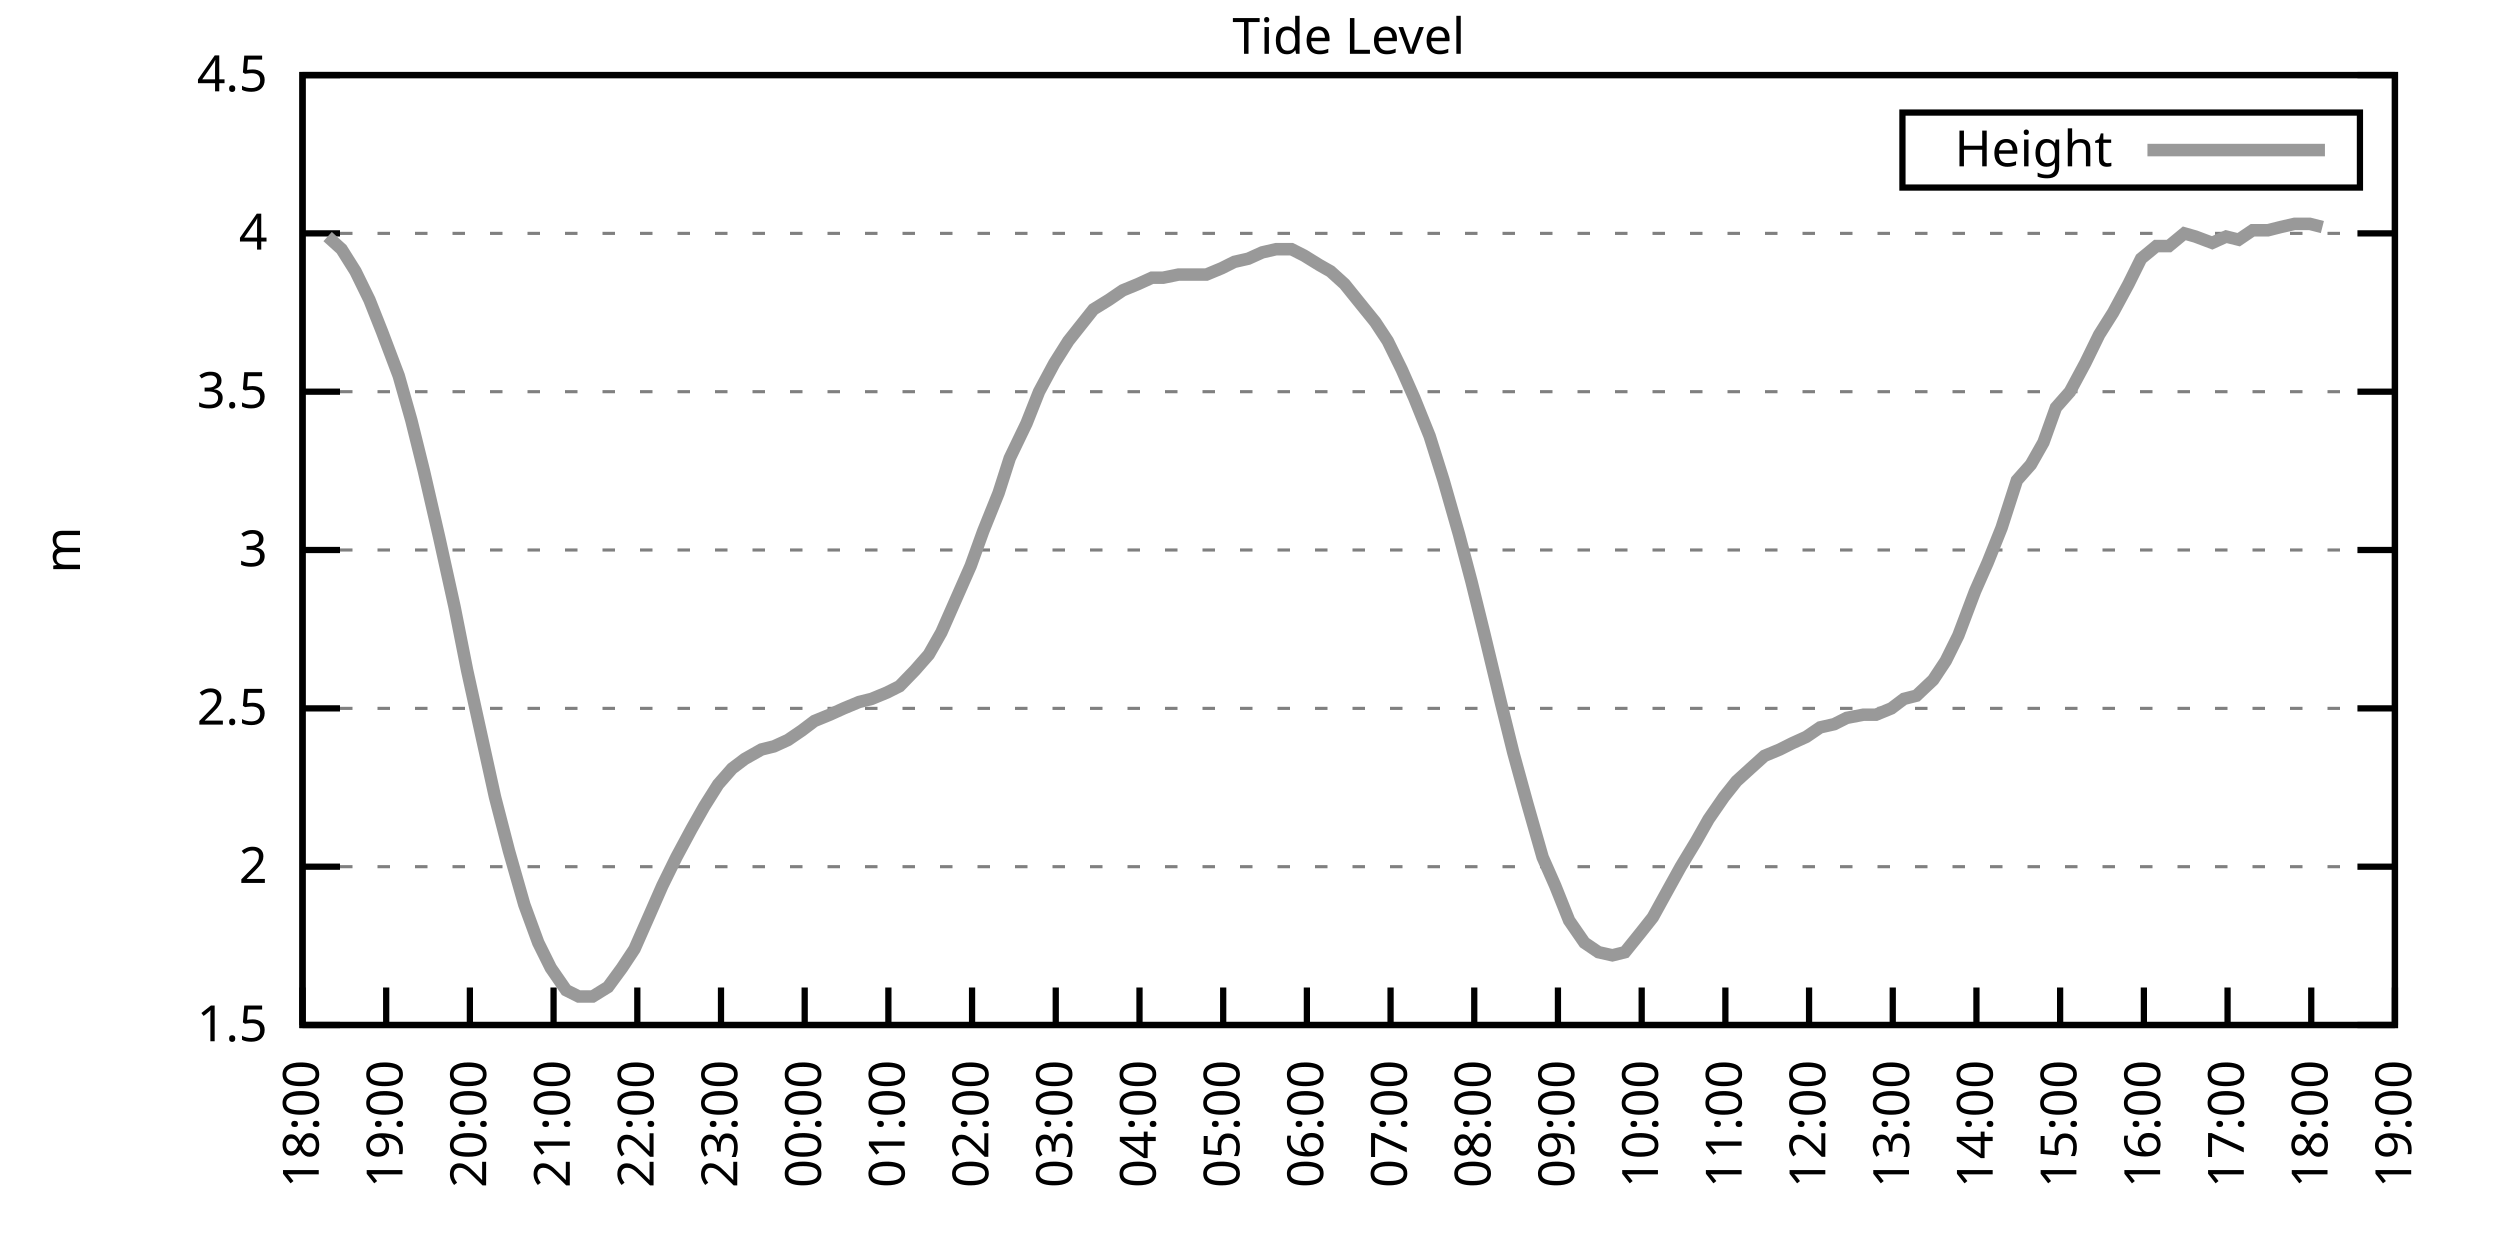
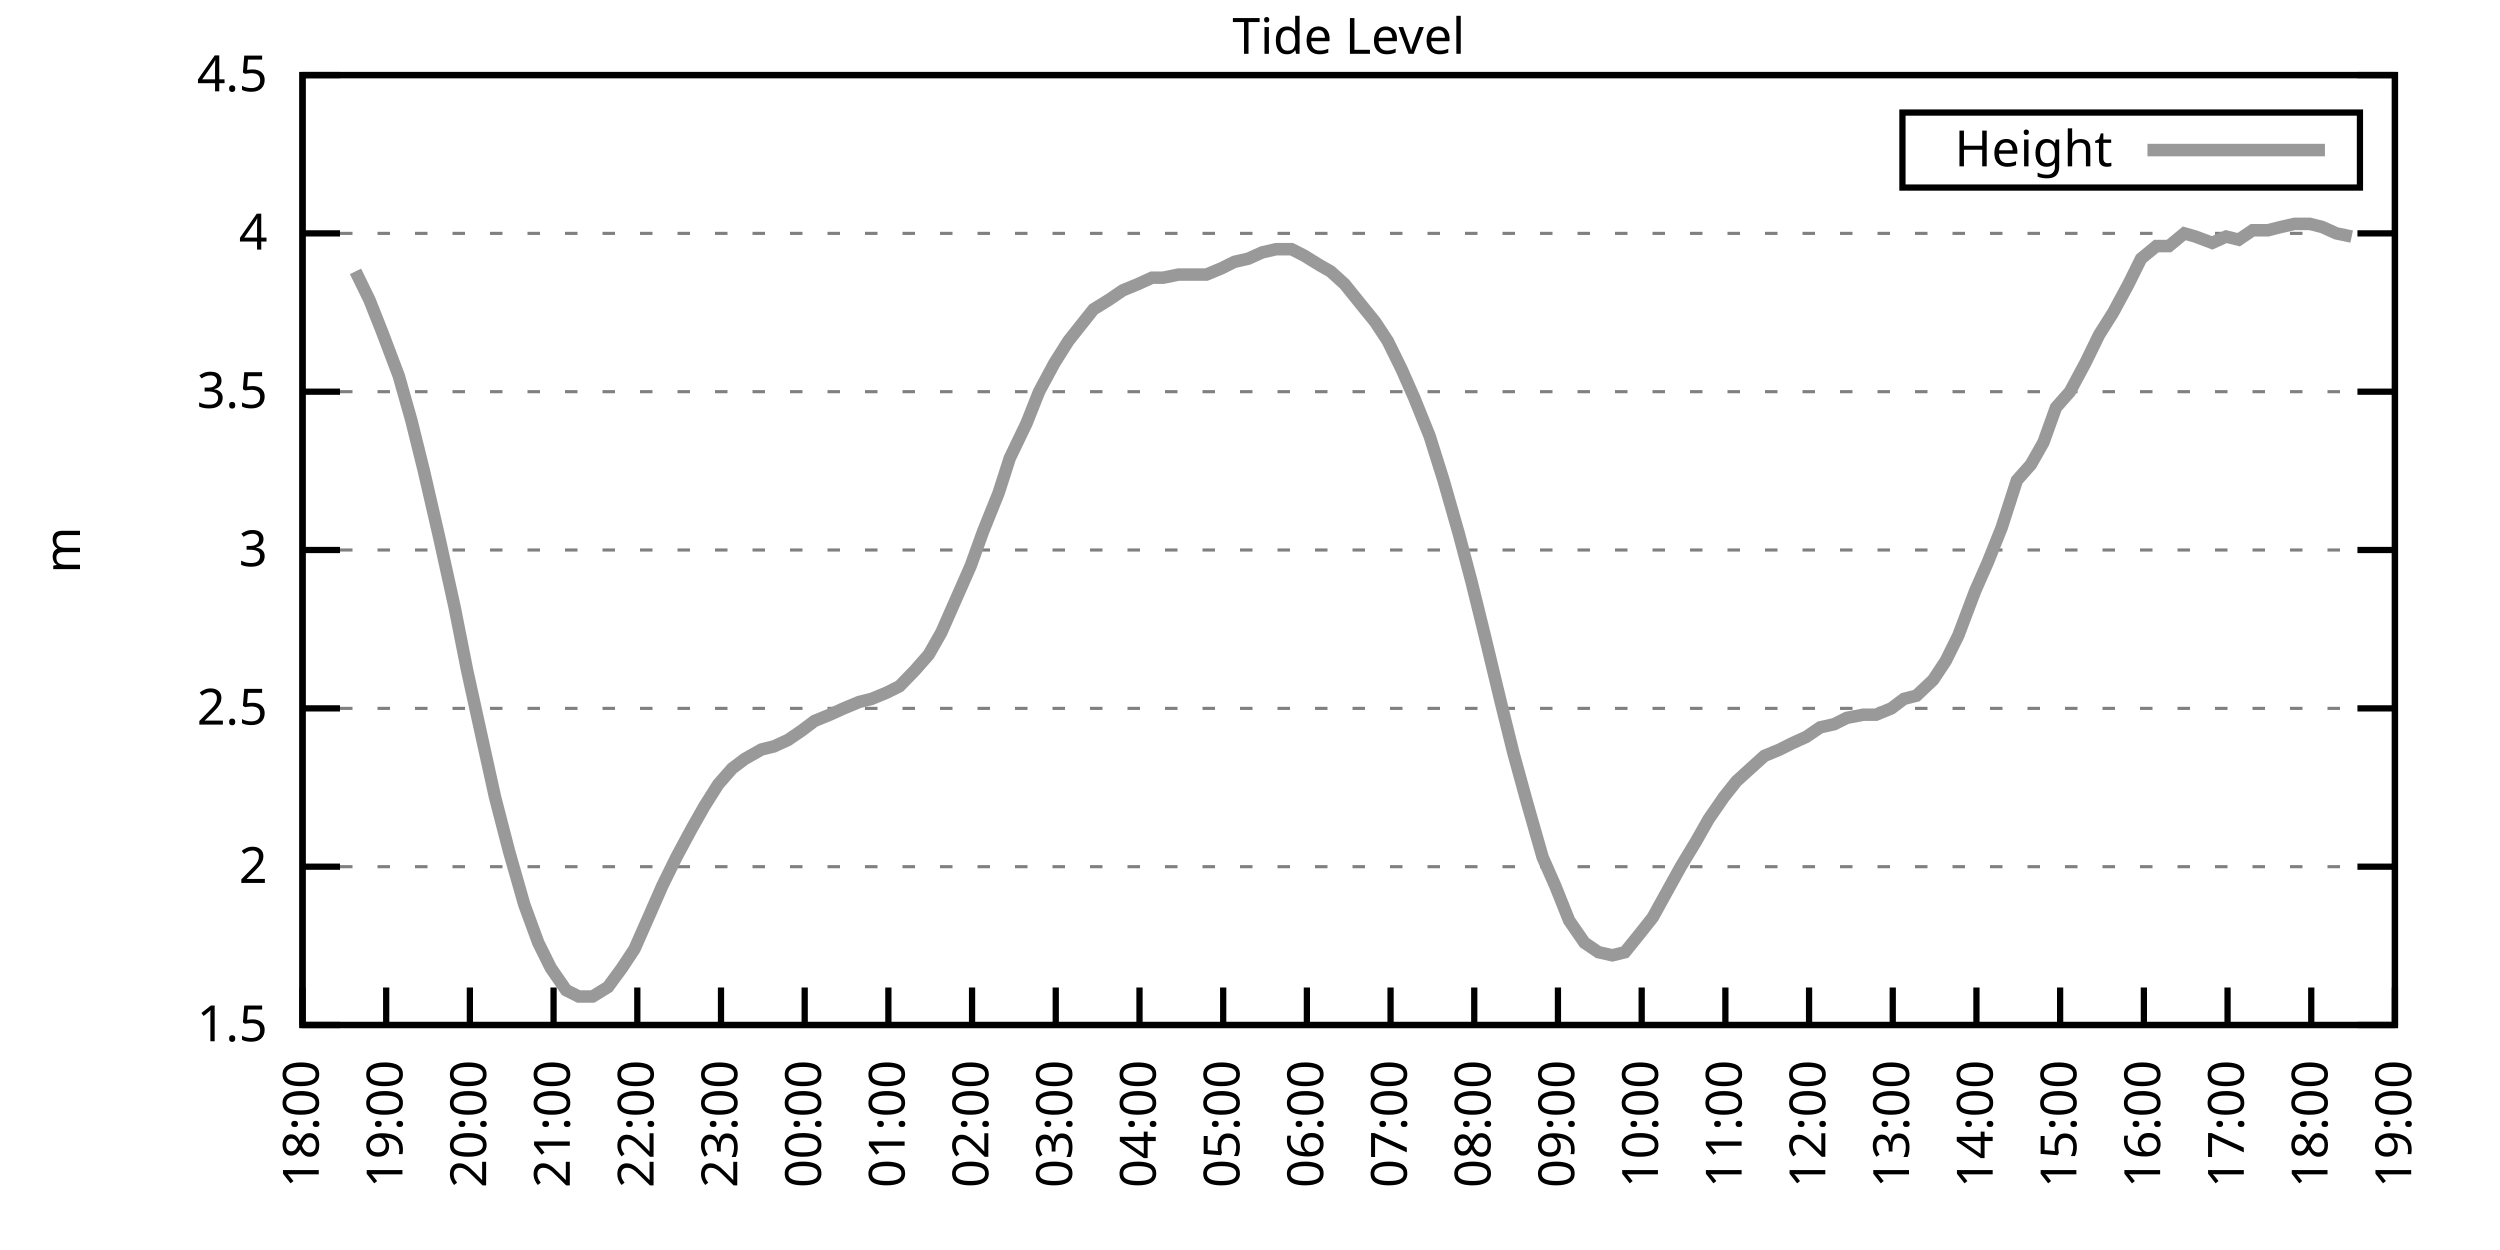
<svg xmlns="http://www.w3.org/2000/svg" xmlns:xlink="http://www.w3.org/1999/xlink" width="400" height="200" viewBox="0 0 400 200">
  <g id="gnuplot_canvas">
    <rect x="0" y="0" width="400" height="200" fill="none" />
    <defs>
      <circle id="gpDot" r="0.5" stroke-width="0.5" stroke="currentColor" />
      <path id="gpPt0" stroke-width="0.333" stroke="currentColor" d="M-1,0 h2 M0,-1 v2" />
      <path id="gpPt1" stroke-width="0.333" stroke="currentColor" d="M-1,-1 L1,1 M1,-1 L-1,1" />
      <path id="gpPt2" stroke-width="0.333" stroke="currentColor" d="M-1,0 L1,0 M0,-1 L0,1 M-1,-1 L1,1 M-1,1 L1,-1" />
      <rect id="gpPt3" stroke-width="0.333" stroke="currentColor" x="-1" y="-1" width="2" height="2" />
      <rect id="gpPt4" stroke-width="0.333" stroke="currentColor" fill="currentColor" x="-1" y="-1" width="2" height="2" />
      <circle id="gpPt5" stroke-width="0.333" stroke="currentColor" cx="0" cy="0" r="1" />
      <use xlink:href="#gpPt5" id="gpPt6" fill="currentColor" stroke="none" />
      <path id="gpPt7" stroke-width="0.333" stroke="currentColor" d="M0,-1.33 L-1.33,0.67 L1.33,0.67 z" />
      <use xlink:href="#gpPt7" id="gpPt8" fill="currentColor" stroke="none" />
      <use xlink:href="#gpPt7" id="gpPt9" stroke="currentColor" transform="rotate(180)" />
      <use xlink:href="#gpPt9" id="gpPt10" fill="currentColor" stroke="none" />
      <use xlink:href="#gpPt3" id="gpPt11" stroke="currentColor" transform="rotate(45)" />
      <use xlink:href="#gpPt11" id="gpPt12" fill="currentColor" stroke="none" />
      <path id="gpPt13" stroke-width="0.333" stroke="currentColor" d="M0,1.330 L1.265,0.411 L0.782,-1.067 L-0.782,-1.076 L-1.265,0.411 z" />
      <use xlink:href="#gpPt13" id="gpPt14" fill="currentColor" stroke="none" />
      <filter id="textbox" filterUnits="objectBoundingBox" x="0" y="0" height="1" width="1">
        <feFlood flood-color="white" flood-opacity="1" result="bgnd" />
        <feComposite in="SourceGraphic" in2="bgnd" operator="atop" />
      </filter>
      <filter id="greybox" filterUnits="objectBoundingBox" x="0" y="0" height="1" width="1">
        <feFlood flood-color="lightgrey" flood-opacity="1" result="grey" />
        <feComposite in="SourceGraphic" in2="grey" operator="atop" />
      </filter>
    </defs>
    <g fill="none" color="white" stroke="currentColor" stroke-width="1.00" stroke-linecap="butt" stroke-linejoin="miter">
</g>
    <g fill="none" color="black" stroke="currentColor" stroke-width="1.00" stroke-linecap="butt" stroke-linejoin="miter">
      <g stroke="none" shape-rendering="crispEdges">
        <polygon fill="rgb(255, 255, 255)" points="48.40,164.00 383.18,164.00 383.18,12.02 48.40,12.02 " />
      </g>
    </g>
    <g fill="none" color="black" stroke="currentColor" stroke-width="1.00" stroke-linecap="butt" stroke-linejoin="miter">
</g>
    <g fill="none" color="black" stroke="black" stroke-width="0.50" stroke-linecap="butt" stroke-linejoin="miter">
</g>
    <g fill="none" color="gray" stroke="currentColor" stroke-width="0.50" stroke-linecap="butt" stroke-linejoin="miter">
      <path stroke="gray" stroke-dasharray="2,4" class="gridline" d="M48.40,164.00 L383.19,164.00  " />
    </g>
    <g fill="none" color="gray" stroke="gray" stroke-width="1.00" stroke-linecap="butt" stroke-linejoin="miter">
</g>
    <g fill="none" color="black" stroke="currentColor" stroke-width="1.00" stroke-linecap="butt" stroke-linejoin="miter">
      <path stroke="black" d="M48.40,164.00 L54.40,164.00 M383.19,164.00 L377.19,164.00  " />
      <g transform="translate(42.80,166.60)" stroke="none" fill="black" font-family="Sans" font-size="8.00" text-anchor="end">
        <text>
          <tspan font-family="Sans"> 1.5</tspan>
        </text>
      </g>
    </g>
    <g fill="none" color="black" stroke="currentColor" stroke-width="1.00" stroke-linecap="butt" stroke-linejoin="miter">
</g>
    <g fill="none" color="black" stroke="black" stroke-width="0.50" stroke-linecap="butt" stroke-linejoin="miter">
</g>
    <g fill="none" color="gray" stroke="currentColor" stroke-width="0.50" stroke-linecap="butt" stroke-linejoin="miter">
      <path stroke="gray" stroke-dasharray="2,4" class="gridline" d="M48.40,138.67 L383.19,138.67  " />
    </g>
    <g fill="none" color="gray" stroke="gray" stroke-width="1.00" stroke-linecap="butt" stroke-linejoin="miter">
</g>
    <g fill="none" color="black" stroke="currentColor" stroke-width="1.00" stroke-linecap="butt" stroke-linejoin="miter">
      <path stroke="black" d="M48.40,138.67 L54.40,138.67 M383.19,138.67 L377.19,138.67  " />
      <g transform="translate(42.80,141.27)" stroke="none" fill="black" font-family="Sans" font-size="8.00" text-anchor="end">
        <text>
          <tspan font-family="Sans"> 2</tspan>
        </text>
      </g>
    </g>
    <g fill="none" color="black" stroke="currentColor" stroke-width="1.00" stroke-linecap="butt" stroke-linejoin="miter">
</g>
    <g fill="none" color="black" stroke="black" stroke-width="0.50" stroke-linecap="butt" stroke-linejoin="miter">
</g>
    <g fill="none" color="gray" stroke="currentColor" stroke-width="0.50" stroke-linecap="butt" stroke-linejoin="miter">
      <path stroke="gray" stroke-dasharray="2,4" class="gridline" d="M48.40,113.34 L383.19,113.34  " />
    </g>
    <g fill="none" color="gray" stroke="gray" stroke-width="1.00" stroke-linecap="butt" stroke-linejoin="miter">
</g>
    <g fill="none" color="black" stroke="currentColor" stroke-width="1.00" stroke-linecap="butt" stroke-linejoin="miter">
      <path stroke="black" d="M48.40,113.34 L54.40,113.34 M383.19,113.34 L377.19,113.34  " />
      <g transform="translate(42.80,115.94)" stroke="none" fill="black" font-family="Sans" font-size="8.00" text-anchor="end">
        <text>
          <tspan font-family="Sans"> 2.5</tspan>
        </text>
      </g>
    </g>
    <g fill="none" color="black" stroke="currentColor" stroke-width="1.00" stroke-linecap="butt" stroke-linejoin="miter">
</g>
    <g fill="none" color="black" stroke="black" stroke-width="0.50" stroke-linecap="butt" stroke-linejoin="miter">
</g>
    <g fill="none" color="gray" stroke="currentColor" stroke-width="0.50" stroke-linecap="butt" stroke-linejoin="miter">
      <path stroke="gray" stroke-dasharray="2,4" class="gridline" d="M48.40,88.00 L383.19,88.00  " />
    </g>
    <g fill="none" color="gray" stroke="gray" stroke-width="1.00" stroke-linecap="butt" stroke-linejoin="miter">
</g>
    <g fill="none" color="black" stroke="currentColor" stroke-width="1.00" stroke-linecap="butt" stroke-linejoin="miter">
      <path stroke="black" d="M48.40,88.00 L54.40,88.00 M383.19,88.00 L377.19,88.00  " />
      <g transform="translate(42.80,90.60)" stroke="none" fill="black" font-family="Sans" font-size="8.00" text-anchor="end">
        <text>
          <tspan font-family="Sans"> 3</tspan>
        </text>
      </g>
    </g>
    <g fill="none" color="black" stroke="currentColor" stroke-width="1.00" stroke-linecap="butt" stroke-linejoin="miter">
</g>
    <g fill="none" color="black" stroke="black" stroke-width="0.50" stroke-linecap="butt" stroke-linejoin="miter">
</g>
    <g fill="none" color="gray" stroke="currentColor" stroke-width="0.50" stroke-linecap="butt" stroke-linejoin="miter">
      <path stroke="gray" stroke-dasharray="2,4" class="gridline" d="M48.40,62.67 L383.19,62.67  " />
    </g>
    <g fill="none" color="gray" stroke="gray" stroke-width="1.00" stroke-linecap="butt" stroke-linejoin="miter">
</g>
    <g fill="none" color="black" stroke="currentColor" stroke-width="1.00" stroke-linecap="butt" stroke-linejoin="miter">
      <path stroke="black" d="M48.40,62.67 L54.40,62.67 M383.19,62.67 L377.19,62.67  " />
      <g transform="translate(42.80,65.27)" stroke="none" fill="black" font-family="Sans" font-size="8.00" text-anchor="end">
        <text>
          <tspan font-family="Sans"> 3.5</tspan>
        </text>
      </g>
    </g>
    <g fill="none" color="black" stroke="currentColor" stroke-width="1.00" stroke-linecap="butt" stroke-linejoin="miter">
</g>
    <g fill="none" color="black" stroke="black" stroke-width="0.50" stroke-linecap="butt" stroke-linejoin="miter">
</g>
    <g fill="none" color="gray" stroke="currentColor" stroke-width="0.50" stroke-linecap="butt" stroke-linejoin="miter">
      <path stroke="gray" stroke-dasharray="2,4" class="gridline" d="M48.40,37.34 L383.19,37.34  " />
    </g>
    <g fill="none" color="gray" stroke="gray" stroke-width="1.00" stroke-linecap="butt" stroke-linejoin="miter">
</g>
    <g fill="none" color="black" stroke="currentColor" stroke-width="1.00" stroke-linecap="butt" stroke-linejoin="miter">
      <path stroke="black" d="M48.40,37.34 L54.40,37.34 M383.19,37.34 L377.19,37.34  " />
      <g transform="translate(42.80,39.94)" stroke="none" fill="black" font-family="Sans" font-size="8.00" text-anchor="end">
        <text>
          <tspan font-family="Sans"> 4</tspan>
        </text>
      </g>
    </g>
    <g fill="none" color="black" stroke="currentColor" stroke-width="1.00" stroke-linecap="butt" stroke-linejoin="miter">
</g>
    <g fill="none" color="black" stroke="black" stroke-width="0.50" stroke-linecap="butt" stroke-linejoin="miter">
</g>
    <g fill="none" color="gray" stroke="currentColor" stroke-width="0.50" stroke-linecap="butt" stroke-linejoin="miter">
      <path stroke="gray" stroke-dasharray="2,4" class="gridline" d="M48.40,12.01 L383.19,12.01  " />
    </g>
    <g fill="none" color="gray" stroke="gray" stroke-width="1.00" stroke-linecap="butt" stroke-linejoin="miter">
</g>
    <g fill="none" color="black" stroke="currentColor" stroke-width="1.00" stroke-linecap="butt" stroke-linejoin="miter">
      <path stroke="black" d="M48.40,12.01 L54.40,12.01 M383.19,12.01 L377.19,12.01  " />
      <g transform="translate(42.80,14.61)" stroke="none" fill="black" font-family="Sans" font-size="8.00" text-anchor="end">
        <text>
          <tspan font-family="Sans"> 4.5</tspan>
        </text>
      </g>
    </g>
    <g fill="none" color="black" stroke="currentColor" stroke-width="1.00" stroke-linecap="butt" stroke-linejoin="miter">
      <path stroke="black" d="M48.40,164.00 L48.40,158.00  " />
      <g transform="translate(51.00,169.60) rotate(270.00)" stroke="none" fill="black" font-family="Sans" font-size="8.00" text-anchor="end">
        <text>
          <tspan font-family="Sans">18:00</tspan>
        </text>
      </g>
    </g>
    <g fill="none" color="black" stroke="currentColor" stroke-width="1.00" stroke-linecap="butt" stroke-linejoin="miter">
      <path stroke="black" d="M61.79,164.00 L61.79,158.00  " />
      <g transform="translate(64.39,169.60) rotate(270.00)" stroke="none" fill="black" font-family="Sans" font-size="8.00" text-anchor="end">
        <text>
          <tspan font-family="Sans">19:00</tspan>
        </text>
      </g>
    </g>
    <g fill="none" color="black" stroke="currentColor" stroke-width="1.00" stroke-linecap="butt" stroke-linejoin="miter">
      <path stroke="black" d="M75.18,164.00 L75.18,158.00  " />
      <g transform="translate(77.78,169.60) rotate(270.00)" stroke="none" fill="black" font-family="Sans" font-size="8.00" text-anchor="end">
        <text>
          <tspan font-family="Sans">20:00</tspan>
        </text>
      </g>
    </g>
    <g fill="none" color="black" stroke="currentColor" stroke-width="1.00" stroke-linecap="butt" stroke-linejoin="miter">
      <path stroke="black" d="M88.57,164.00 L88.57,158.00  " />
      <g transform="translate(91.17,169.60) rotate(270.00)" stroke="none" fill="black" font-family="Sans" font-size="8.00" text-anchor="end">
        <text>
          <tspan font-family="Sans">21:00</tspan>
        </text>
      </g>
    </g>
    <g fill="none" color="black" stroke="currentColor" stroke-width="1.00" stroke-linecap="butt" stroke-linejoin="miter">
      <path stroke="black" d="M101.97,164.00 L101.97,158.00  " />
      <g transform="translate(104.57,169.60) rotate(270.00)" stroke="none" fill="black" font-family="Sans" font-size="8.00" text-anchor="end">
        <text>
          <tspan font-family="Sans">22:00</tspan>
        </text>
      </g>
    </g>
    <g fill="none" color="black" stroke="currentColor" stroke-width="1.00" stroke-linecap="butt" stroke-linejoin="miter">
      <path stroke="black" d="M115.36,164.00 L115.36,158.00  " />
      <g transform="translate(117.96,169.60) rotate(270.00)" stroke="none" fill="black" font-family="Sans" font-size="8.00" text-anchor="end">
        <text>
          <tspan font-family="Sans">23:00</tspan>
        </text>
      </g>
    </g>
    <g fill="none" color="black" stroke="currentColor" stroke-width="1.00" stroke-linecap="butt" stroke-linejoin="miter">
      <path stroke="black" d="M128.75,164.00 L128.75,158.00  " />
      <g transform="translate(131.35,169.60) rotate(270.00)" stroke="none" fill="black" font-family="Sans" font-size="8.00" text-anchor="end">
        <text>
          <tspan font-family="Sans">00:00</tspan>
        </text>
      </g>
    </g>
    <g fill="none" color="black" stroke="currentColor" stroke-width="1.00" stroke-linecap="butt" stroke-linejoin="miter">
      <path stroke="black" d="M142.14,164.00 L142.14,158.00  " />
      <g transform="translate(144.74,169.60) rotate(270.00)" stroke="none" fill="black" font-family="Sans" font-size="8.00" text-anchor="end">
        <text>
          <tspan font-family="Sans">01:00</tspan>
        </text>
      </g>
    </g>
    <g fill="none" color="black" stroke="currentColor" stroke-width="1.00" stroke-linecap="butt" stroke-linejoin="miter">
      <path stroke="black" d="M155.53,164.00 L155.53,158.00  " />
      <g transform="translate(158.13,169.60) rotate(270.00)" stroke="none" fill="black" font-family="Sans" font-size="8.00" text-anchor="end">
        <text>
          <tspan font-family="Sans">02:00</tspan>
        </text>
      </g>
    </g>
    <g fill="none" color="black" stroke="currentColor" stroke-width="1.00" stroke-linecap="butt" stroke-linejoin="miter">
      <path stroke="black" d="M168.92,164.00 L168.92,158.00  " />
      <g transform="translate(171.52,169.60) rotate(270.00)" stroke="none" fill="black" font-family="Sans" font-size="8.00" text-anchor="end">
        <text>
          <tspan font-family="Sans">03:00</tspan>
        </text>
      </g>
    </g>
    <g fill="none" color="black" stroke="currentColor" stroke-width="1.00" stroke-linecap="butt" stroke-linejoin="miter">
      <path stroke="black" d="M182.32,164.00 L182.32,158.00  " />
      <g transform="translate(184.92,169.60) rotate(270.00)" stroke="none" fill="black" font-family="Sans" font-size="8.00" text-anchor="end">
        <text>
          <tspan font-family="Sans">04:00</tspan>
        </text>
      </g>
    </g>
    <g fill="none" color="black" stroke="currentColor" stroke-width="1.00" stroke-linecap="butt" stroke-linejoin="miter">
      <path stroke="black" d="M195.71,164.00 L195.71,158.00  " />
      <g transform="translate(198.31,169.60) rotate(270.00)" stroke="none" fill="black" font-family="Sans" font-size="8.00" text-anchor="end">
        <text>
          <tspan font-family="Sans">05:00</tspan>
        </text>
      </g>
    </g>
    <g fill="none" color="black" stroke="currentColor" stroke-width="1.00" stroke-linecap="butt" stroke-linejoin="miter">
      <path stroke="black" d="M209.10,164.00 L209.10,158.00  " />
      <g transform="translate(211.70,169.60) rotate(270.00)" stroke="none" fill="black" font-family="Sans" font-size="8.00" text-anchor="end">
        <text>
          <tspan font-family="Sans">06:00</tspan>
        </text>
      </g>
    </g>
    <g fill="none" color="black" stroke="currentColor" stroke-width="1.00" stroke-linecap="butt" stroke-linejoin="miter">
      <path stroke="black" d="M222.49,164.00 L222.49,158.00  " />
      <g transform="translate(225.09,169.60) rotate(270.00)" stroke="none" fill="black" font-family="Sans" font-size="8.00" text-anchor="end">
        <text>
          <tspan font-family="Sans">07:00</tspan>
        </text>
      </g>
    </g>
    <g fill="none" color="black" stroke="currentColor" stroke-width="1.00" stroke-linecap="butt" stroke-linejoin="miter">
      <path stroke="black" d="M235.88,164.00 L235.88,158.00  " />
      <g transform="translate(238.48,169.60) rotate(270.00)" stroke="none" fill="black" font-family="Sans" font-size="8.00" text-anchor="end">
        <text>
          <tspan font-family="Sans">08:00</tspan>
        </text>
      </g>
    </g>
    <g fill="none" color="black" stroke="currentColor" stroke-width="1.00" stroke-linecap="butt" stroke-linejoin="miter">
      <path stroke="black" d="M249.27,164.00 L249.27,158.00  " />
      <g transform="translate(251.87,169.60) rotate(270.00)" stroke="none" fill="black" font-family="Sans" font-size="8.00" text-anchor="end">
        <text>
          <tspan font-family="Sans">09:00</tspan>
        </text>
      </g>
    </g>
    <g fill="none" color="black" stroke="currentColor" stroke-width="1.00" stroke-linecap="butt" stroke-linejoin="miter">
      <path stroke="black" d="M262.67,164.00 L262.67,158.00  " />
      <g transform="translate(265.27,169.60) rotate(270.00)" stroke="none" fill="black" font-family="Sans" font-size="8.00" text-anchor="end">
        <text>
          <tspan font-family="Sans">10:00</tspan>
        </text>
      </g>
    </g>
    <g fill="none" color="black" stroke="currentColor" stroke-width="1.00" stroke-linecap="butt" stroke-linejoin="miter">
      <path stroke="black" d="M276.06,164.00 L276.06,158.00  " />
      <g transform="translate(278.66,169.60) rotate(270.00)" stroke="none" fill="black" font-family="Sans" font-size="8.00" text-anchor="end">
        <text>
          <tspan font-family="Sans">11:00</tspan>
        </text>
      </g>
    </g>
    <g fill="none" color="black" stroke="currentColor" stroke-width="1.00" stroke-linecap="butt" stroke-linejoin="miter">
      <path stroke="black" d="M289.45,164.00 L289.45,158.00  " />
      <g transform="translate(292.05,169.60) rotate(270.00)" stroke="none" fill="black" font-family="Sans" font-size="8.00" text-anchor="end">
        <text>
          <tspan font-family="Sans">12:00</tspan>
        </text>
      </g>
    </g>
    <g fill="none" color="black" stroke="currentColor" stroke-width="1.00" stroke-linecap="butt" stroke-linejoin="miter">
      <path stroke="black" d="M302.84,164.00 L302.84,158.00  " />
      <g transform="translate(305.44,169.60) rotate(270.00)" stroke="none" fill="black" font-family="Sans" font-size="8.00" text-anchor="end">
        <text>
          <tspan font-family="Sans">13:00</tspan>
        </text>
      </g>
    </g>
    <g fill="none" color="black" stroke="currentColor" stroke-width="1.00" stroke-linecap="butt" stroke-linejoin="miter">
      <path stroke="black" d="M316.23,164.00 L316.23,158.00  " />
      <g transform="translate(318.83,169.60) rotate(270.00)" stroke="none" fill="black" font-family="Sans" font-size="8.00" text-anchor="end">
        <text>
          <tspan font-family="Sans">14:00</tspan>
        </text>
      </g>
    </g>
    <g fill="none" color="black" stroke="currentColor" stroke-width="1.00" stroke-linecap="butt" stroke-linejoin="miter">
      <path stroke="black" d="M329.62,164.00 L329.62,158.00  " />
      <g transform="translate(332.22,169.60) rotate(270.00)" stroke="none" fill="black" font-family="Sans" font-size="8.00" text-anchor="end">
        <text>
          <tspan font-family="Sans">15:00</tspan>
        </text>
      </g>
    </g>
    <g fill="none" color="black" stroke="currentColor" stroke-width="1.00" stroke-linecap="butt" stroke-linejoin="miter">
      <path stroke="black" d="M343.02,164.00 L343.02,158.00  " />
      <g transform="translate(345.62,169.60) rotate(270.00)" stroke="none" fill="black" font-family="Sans" font-size="8.00" text-anchor="end">
        <text>
          <tspan font-family="Sans">16:00</tspan>
        </text>
      </g>
    </g>
    <g fill="none" color="black" stroke="currentColor" stroke-width="1.00" stroke-linecap="butt" stroke-linejoin="miter">
      <path stroke="black" d="M356.41,164.00 L356.41,158.00  " />
      <g transform="translate(359.01,169.60) rotate(270.00)" stroke="none" fill="black" font-family="Sans" font-size="8.00" text-anchor="end">
        <text>
          <tspan font-family="Sans">17:00</tspan>
        </text>
      </g>
    </g>
    <g fill="none" color="black" stroke="currentColor" stroke-width="1.00" stroke-linecap="butt" stroke-linejoin="miter">
      <path stroke="black" d="M369.80,164.00 L369.80,158.00  " />
      <g transform="translate(372.40,169.60) rotate(270.00)" stroke="none" fill="black" font-family="Sans" font-size="8.00" text-anchor="end">
        <text>
          <tspan font-family="Sans">18:00</tspan>
        </text>
      </g>
    </g>
    <g fill="none" color="black" stroke="currentColor" stroke-width="1.00" stroke-linecap="butt" stroke-linejoin="miter">
      <path stroke="black" d="M383.19,164.00 L383.19,158.00  " />
      <g transform="translate(385.79,169.60) rotate(270.00)" stroke="none" fill="black" font-family="Sans" font-size="8.00" text-anchor="end">
        <text>
          <tspan font-family="Sans">19:00</tspan>
        </text>
      </g>
    </g>
    <g fill="none" color="black" stroke="currentColor" stroke-width="1.00" stroke-linecap="butt" stroke-linejoin="miter">
</g>
    <g fill="none" color="black" stroke="currentColor" stroke-width="1.00" stroke-linecap="butt" stroke-linejoin="miter">
      <path stroke="black" d="M48.40,12.01 L48.40,164.00 L383.19,164.00 L383.19,12.01 L48.40,12.01 Z  " />
    </g>
    <g fill="none" color="black" stroke="currentColor" stroke-width="1.00" stroke-linecap="butt" stroke-linejoin="miter">
</g>
    <g fill="none" color="black" stroke="currentColor" stroke-width="1.00" stroke-linecap="butt" stroke-linejoin="miter">
      <path stroke="black" d="M304.39,30.01 L304.39,18.01 L377.59,18.01 L377.59,30.01 L304.39,30.01 Z  " />
    </g>
    <g id="Tide_level_plot_1">
      <g fill="none" color="white" stroke="black" stroke-width="2.00" stroke-linecap="butt" stroke-linejoin="miter">
</g>
      <g fill="none" color="black" stroke="currentColor" stroke-width="2.00" stroke-linecap="butt" stroke-linejoin="miter">
        <g transform="translate(337.99,26.61)" stroke="none" fill="black" font-family="Sans" font-size="8.00" text-anchor="end">
          <text>
            <tspan font-family="Sans">Height</tspan>
          </text>
        </g>
      </g>
      <g fill="none" color="black" stroke="currentColor" stroke-width="2.00" stroke-linecap="butt" stroke-linejoin="miter">
-         <path stroke="rgb(153, 153, 153)" d="M343.59,24.01 L371.99,24.01 M52.42,37.85 L54.65,39.87 L56.88,43.42 L59.11,47.98 L61.12,53.05 L63.80,60.14   L65.81,67.23 L67.82,75.34 L70.27,85.98 L72.73,97.12 L74.74,107.26 L77.19,118.40 L79.20,127.52 L81.43,136.14   L83.89,144.75 L86.12,150.83 L88.13,154.88 L90.58,158.43 L92.59,159.44 L94.82,159.44 L97.28,157.92 L99.51,154.88   L101.52,151.84 L103.98,146.27 L105.98,141.71 L108.22,137.15 L110.67,132.59 L112.68,129.04 L114.91,125.50 L117.14,122.96   L119.15,121.44 L121.83,119.92 L123.84,119.42 L126.07,118.40 L128.30,116.88 L130.31,115.36 L132.77,114.35 L135.00,113.34   L137.45,112.32 L139.46,111.82 L141.92,110.80 L143.93,109.79 L146.38,107.26 L148.61,104.72 L150.62,101.18 L153.08,95.60   L155.31,90.54 L157.32,84.97 L159.77,78.89 L161.56,73.31 L164.24,67.74 L166.25,62.67 L168.70,58.11 L170.93,54.57   L172.94,52.03 L174.95,49.50 L177.41,47.98 L179.64,46.46 L182.09,45.45 L184.32,44.43 L186.11,44.43 L188.57,43.93   L190.80,43.93 L193.03,43.93 L195.48,42.91 L197.49,41.90 L199.73,41.39 L201.96,40.38 L204.19,39.87 L206.64,39.87   L208.65,40.89 L211.11,42.41 L212.89,43.42 L215.13,45.45 L217.58,48.49 L220.04,51.53 L222.04,54.57 L224.28,59.13   L226.29,63.69 L228.74,69.77 L230.97,76.86 L233.43,85.47 L235.44,93.07 L237.44,101.18 L240.12,112.32 L242.13,120.43   L244.36,128.54 L246.82,137.15 L248.83,141.71 L251.06,147.28 L253.51,150.83 L255.75,152.35 L257.98,152.85 L259.99,152.35   L262.44,149.31 L264.45,146.77 L266.68,142.72 L268.92,138.67 L271.37,134.62 L273.38,131.07 L275.83,127.52 L277.84,124.99   L280.07,122.96 L282.31,120.94 L284.76,119.92 L286.77,118.91 L289.00,117.90 L291.23,116.38 L293.47,115.87 L295.48,114.86   L298.15,114.35 L300.16,114.35 L302.62,113.34 L304.63,111.82 L306.63,111.31 L309.31,108.78 L311.32,105.74 L313.33,101.68   L316.01,94.59 L318.02,90.03 L320.25,84.46 L322.70,76.86 L324.94,74.33 L326.95,70.78 L328.95,65.21 L331.19,62.67   L333.64,58.11 L335.87,53.55 L338.10,50.01 L340.56,45.45 L342.57,41.39 L345.02,39.37 L347.03,39.37 L349.49,37.34   L351.27,37.85 L353.95,38.86 L356.18,37.85 L358.19,38.35 L360.42,36.84 L362.88,36.84 L364.89,36.33 L367.12,35.82   L369.58,35.82 L371.58,36.33  " />
+         <path stroke="rgb(153, 153, 153)" d="M343.59,24.01 L371.99,24.01 M56.88,43.42 L59.11,47.98 L61.12,53.05 L63.80,60.14 L65.81,67.23 L67.82,75.34   L70.27,85.98 L72.73,97.12 L74.74,107.26 L77.19,118.40 L79.20,127.52 L81.43,136.14 L83.89,144.75 L86.12,150.83   L88.13,154.88 L90.58,158.43 L92.59,159.44 L94.82,159.44 L97.28,157.92 L99.51,154.88 L101.52,151.84 L103.98,146.27   L105.98,141.71 L108.22,137.15 L110.67,132.59 L112.68,129.04 L114.91,125.50 L117.14,122.96 L119.15,121.44 L121.83,119.92   L123.84,119.42 L126.07,118.40 L128.30,116.88 L130.31,115.36 L132.77,114.35 L135.00,113.34 L137.45,112.32 L139.46,111.82   L141.92,110.80 L143.93,109.79 L146.38,107.26 L148.61,104.72 L150.62,101.18 L153.08,95.60 L155.31,90.54 L157.32,84.97   L159.77,78.89 L161.56,73.31 L164.24,67.74 L166.25,62.67 L168.70,58.11 L170.93,54.57 L172.94,52.03 L174.95,49.50   L177.41,47.98 L179.64,46.46 L182.09,45.45 L184.32,44.43 L186.11,44.43 L188.57,43.93 L190.80,43.93 L193.03,43.93   L195.48,42.91 L197.49,41.90 L199.73,41.39 L201.96,40.38 L204.19,39.87 L206.64,39.87 L208.65,40.89 L211.11,42.41   L212.89,43.42 L215.13,45.45 L217.58,48.49 L220.04,51.53 L222.04,54.57 L224.28,59.13 L226.29,63.69 L228.74,69.77   L230.97,76.86 L233.43,85.47 L235.44,93.07 L237.44,101.18 L240.12,112.32 L242.13,120.43 L244.36,128.54 L246.82,137.15   L248.83,141.71 L251.06,147.28 L253.51,150.83 L255.75,152.35 L257.98,152.85 L259.99,152.35 L262.44,149.31 L264.45,146.77   L266.68,142.72 L268.92,138.67 L271.37,134.62 L273.38,131.07 L275.83,127.52 L277.84,124.99 L280.07,122.96 L282.31,120.94   L284.76,119.92 L286.77,118.91 L289.00,117.90 L291.23,116.38 L293.47,115.87 L295.48,114.86 L298.15,114.35 L300.16,114.35   L302.62,113.34 L304.63,111.82 L306.63,111.31 L309.31,108.78 L311.32,105.74 L313.33,101.68 L316.01,94.59 L318.02,90.03   L320.25,84.46 L322.70,76.86 L324.94,74.33 L326.95,70.78 L328.95,65.21 L331.19,62.67 L333.64,58.11 L335.87,53.55   L338.10,50.01 L340.56,45.45 L342.57,41.39 L345.02,39.37 L347.03,39.37 L349.49,37.34 L351.27,37.85 L353.95,38.86   L356.18,37.85 L358.19,38.35 L360.42,36.84 L362.88,36.84 L364.89,36.33 L367.12,35.82 L369.58,35.82 L371.58,36.33   L373.82,37.34 L376.27,37.85  " />
      </g>
    </g>
    <g fill="none" color="black" stroke="currentColor" stroke-width="2.00" stroke-linecap="butt" stroke-linejoin="miter">
</g>
    <g fill="none" color="black" stroke="black" stroke-width="1.00" stroke-linecap="butt" stroke-linejoin="miter">
</g>
    <g fill="none" color="black" stroke="currentColor" stroke-width="1.00" stroke-linecap="butt" stroke-linejoin="miter">
      <path stroke="black" d="M48.40,12.01 L48.40,164.00 L383.19,164.00 L383.19,12.01 L48.40,12.01 Z  " />
      <g transform="translate(12.80,88.01) rotate(270.00)" stroke="none" fill="black" font-family="Sans" font-size="8.00" text-anchor="middle">
        <text>
          <tspan font-family="Sans">m</tspan>
        </text>
      </g>
    </g>
    <g fill="none" color="black" stroke="currentColor" stroke-width="1.00" stroke-linecap="butt" stroke-linejoin="miter">
</g>
    <g fill="none" color="black" stroke="currentColor" stroke-width="1.00" stroke-linecap="butt" stroke-linejoin="miter">
      <g transform="translate(215.79,8.61)" stroke="none" fill="black" font-family="Sans" font-size="8.00" text-anchor="middle">
        <text>
          <tspan font-family="Sans">Tide Level</tspan>
        </text>
      </g>
    </g>
    <g fill="none" color="black" stroke="currentColor" stroke-width="1.00" stroke-linecap="butt" stroke-linejoin="miter">
</g>
  </g>
</svg>
